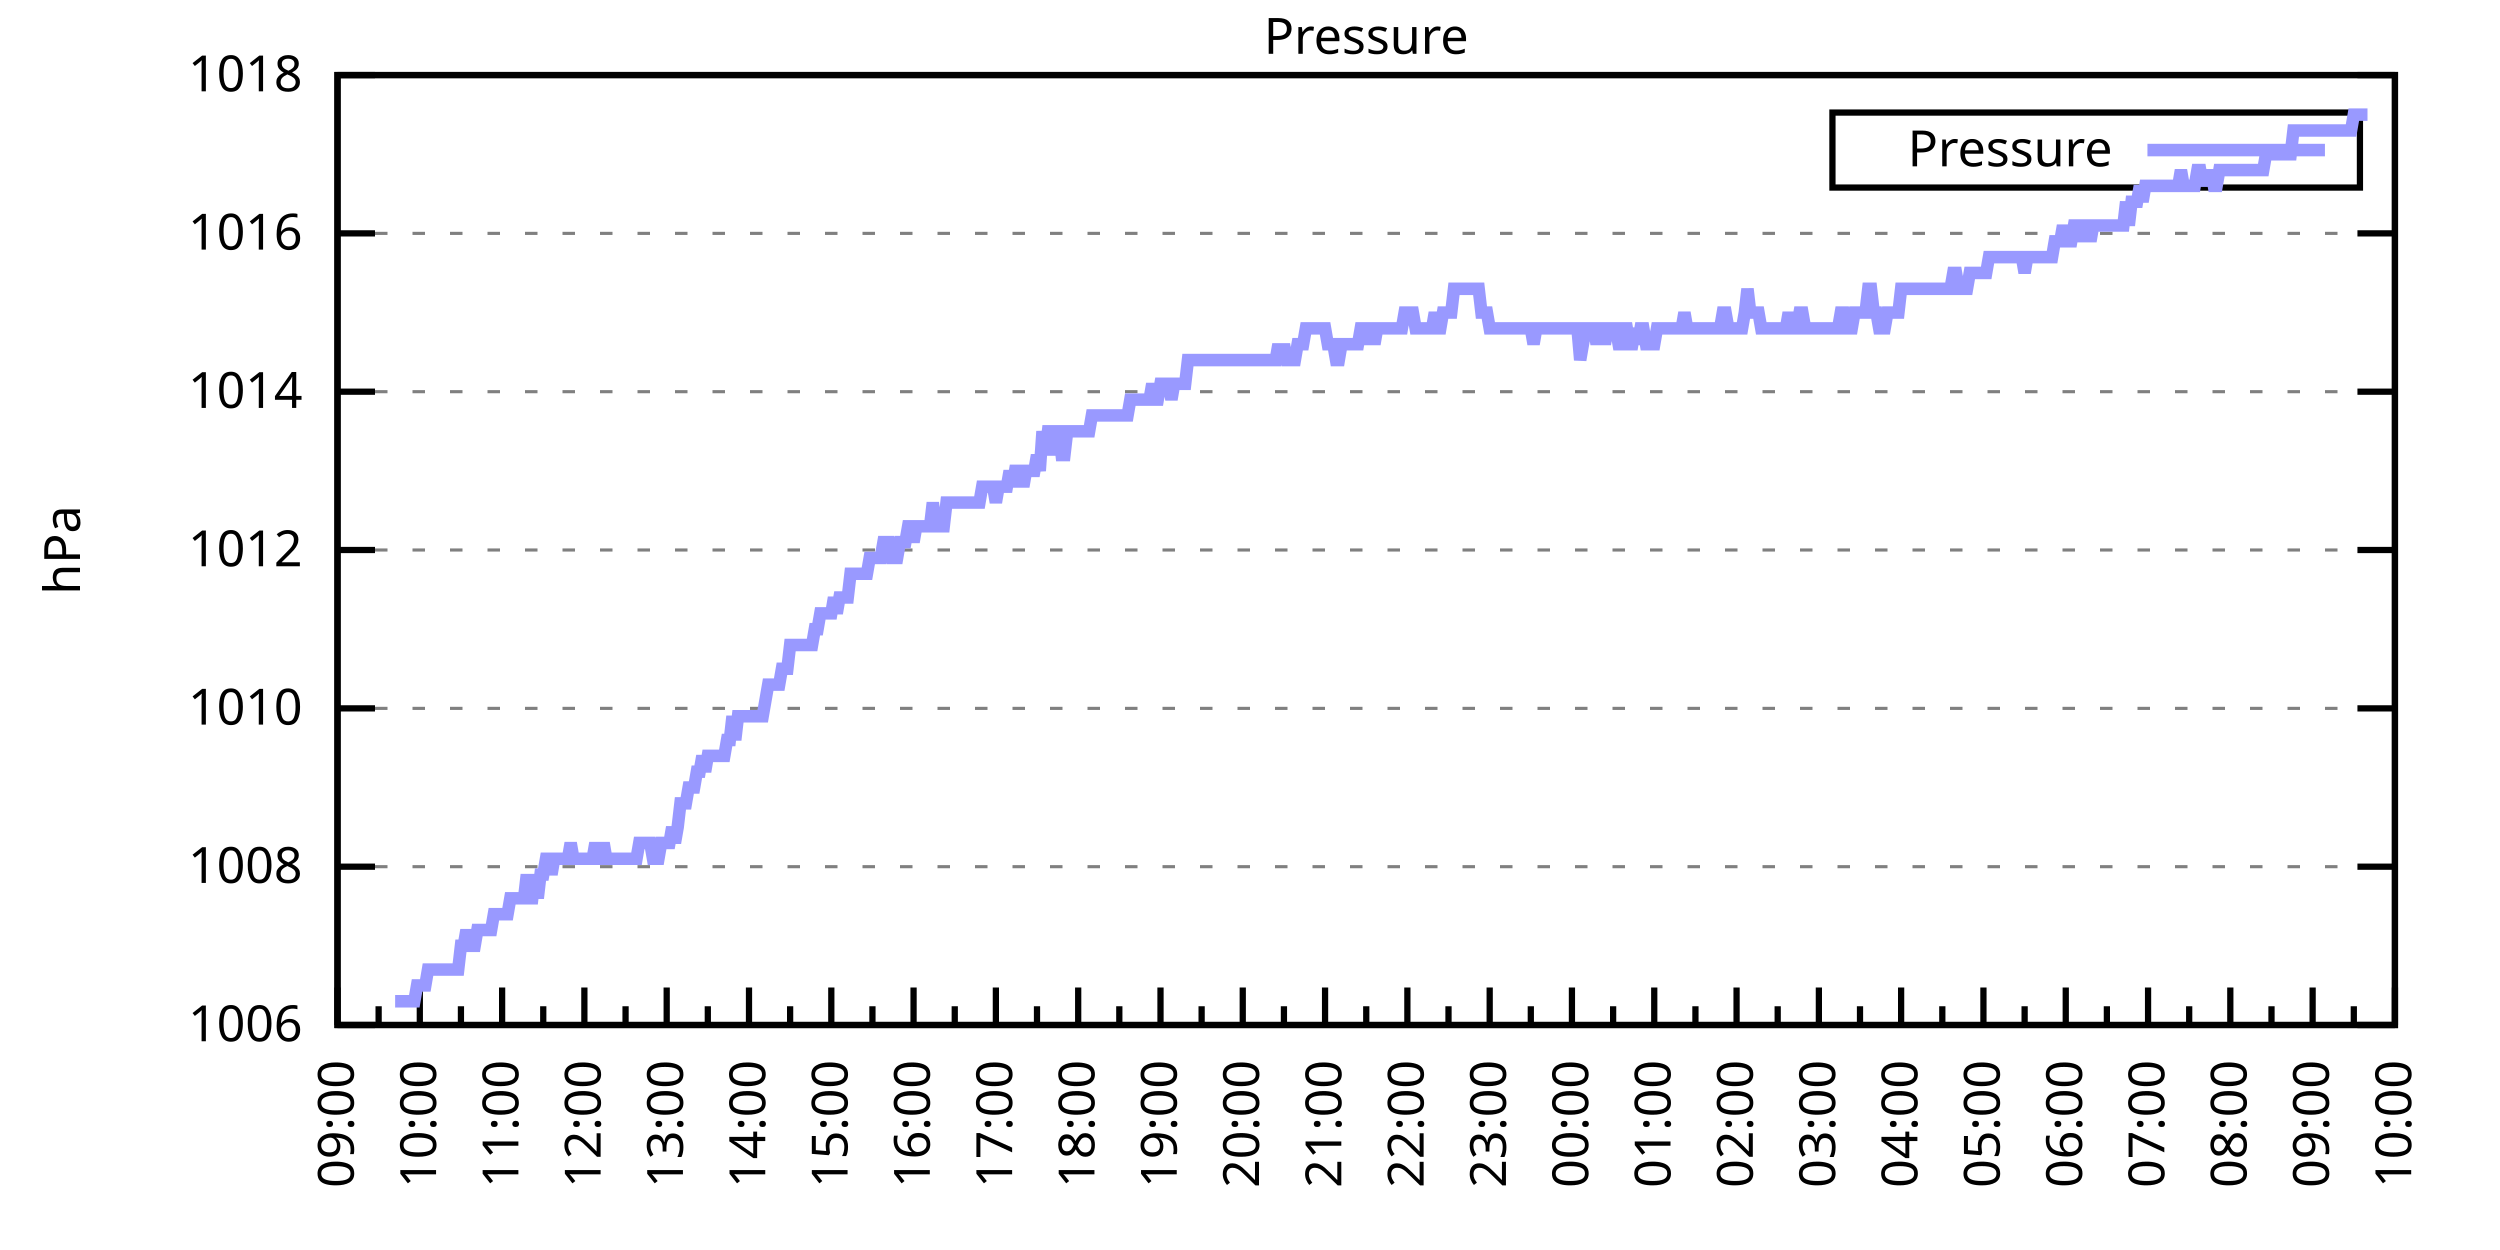
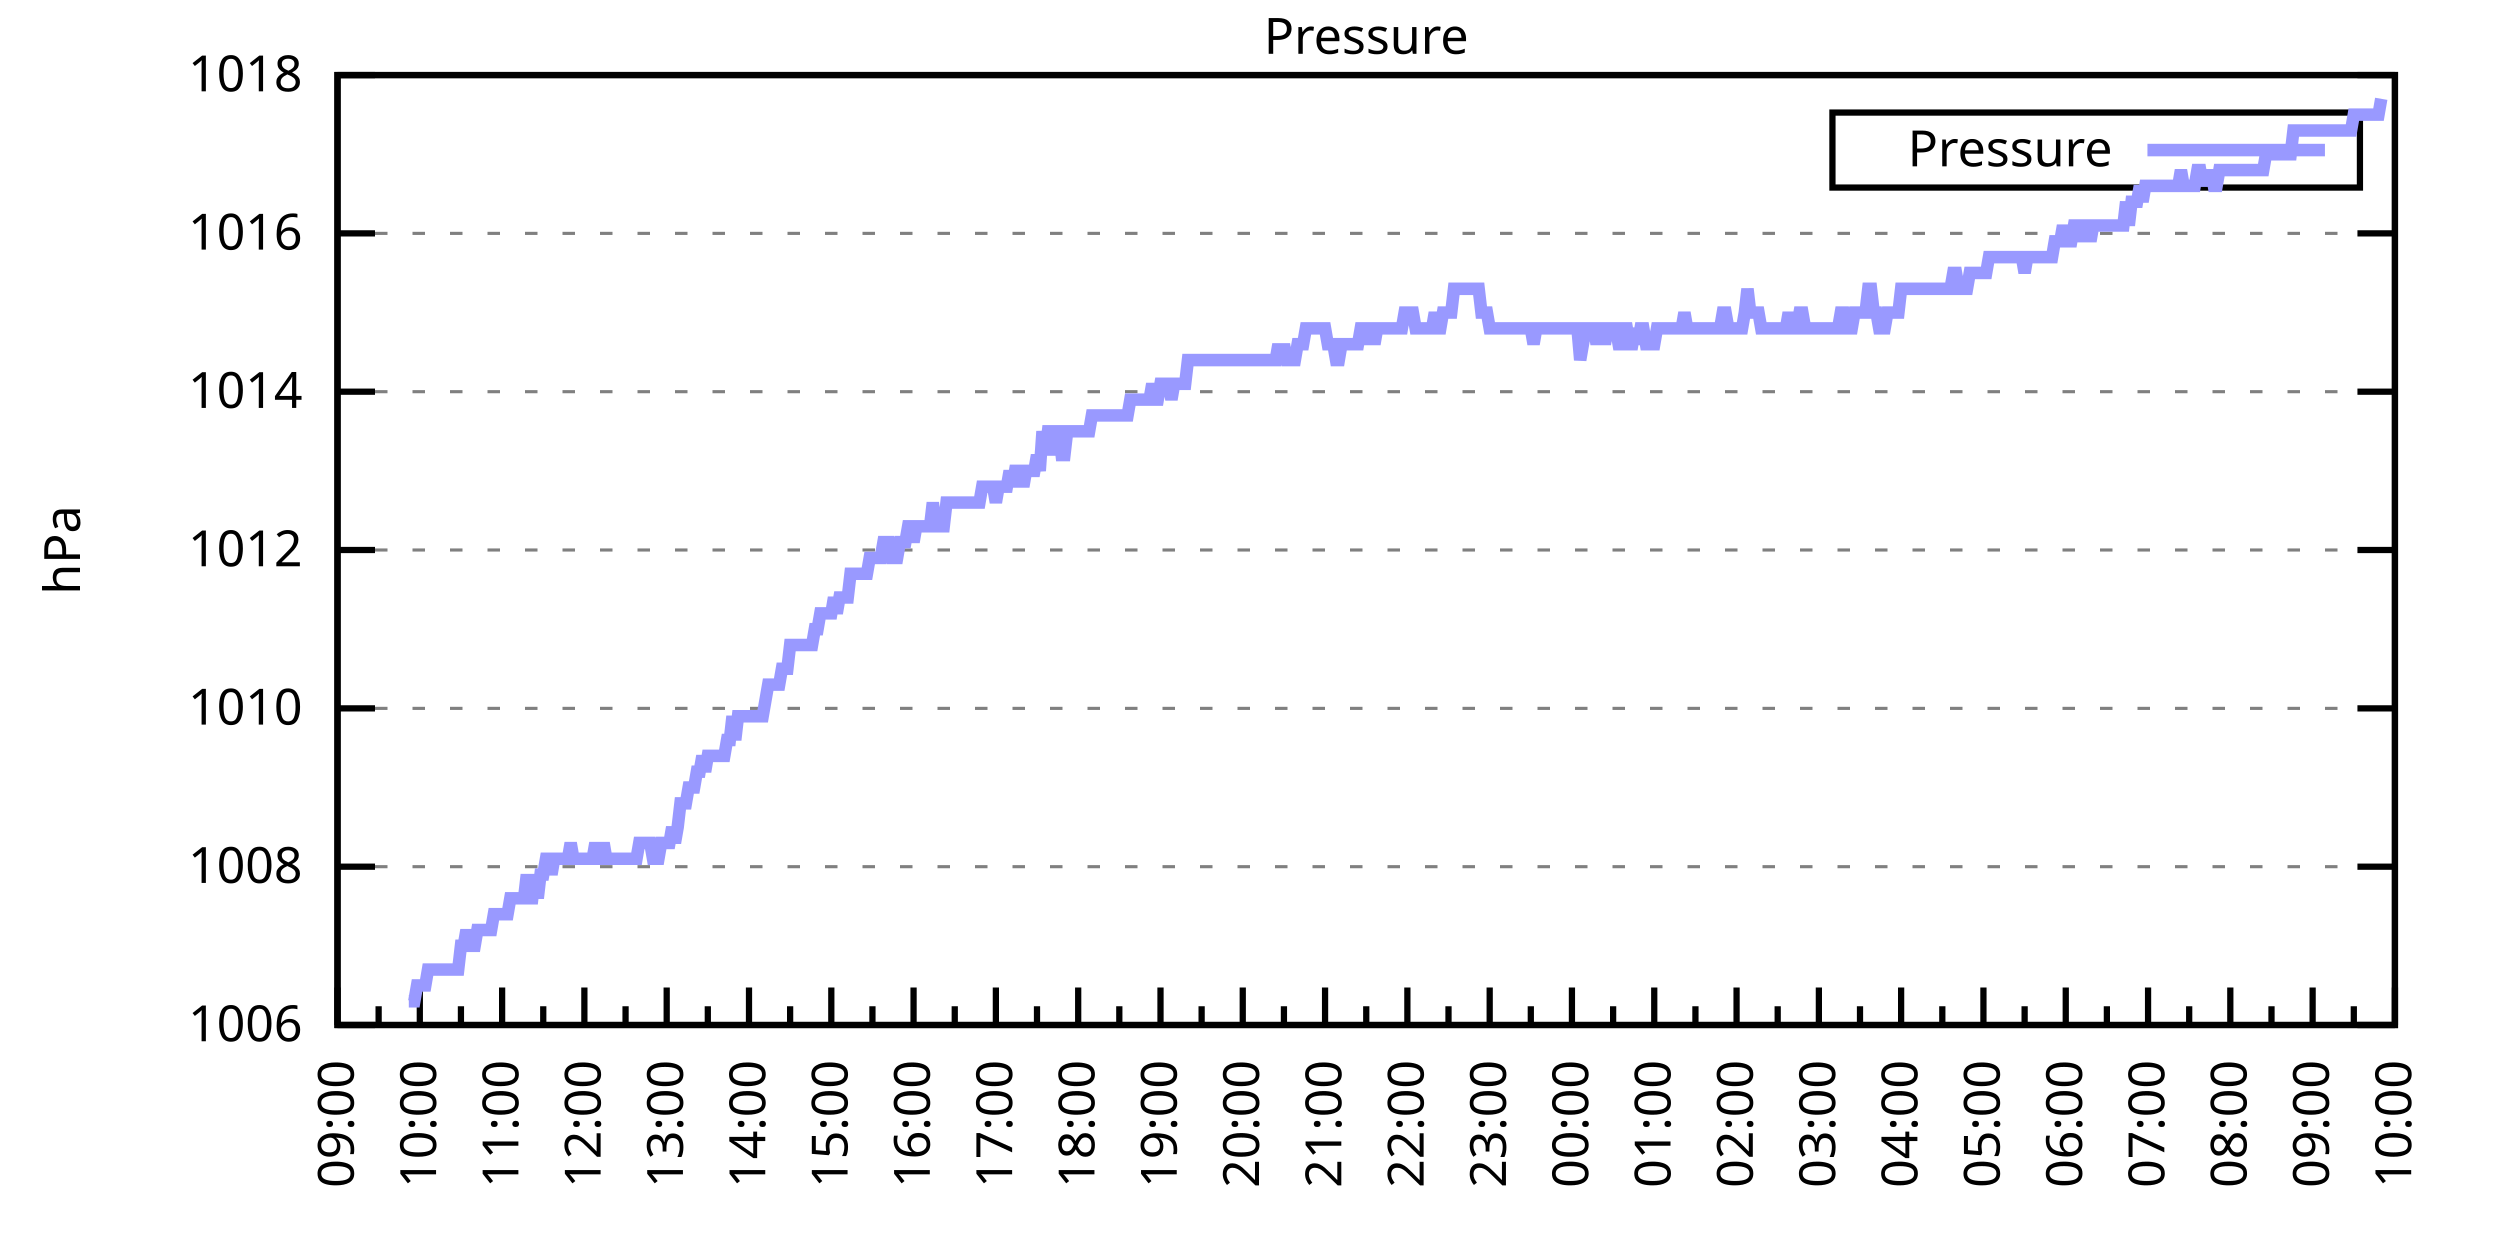
<svg xmlns="http://www.w3.org/2000/svg" xmlns:xlink="http://www.w3.org/1999/xlink" width="400" height="200" viewBox="0 0 400 200">
  <g id="gnuplot_canvas">
    <rect x="0" y="0" width="400" height="200" fill="none" />
    <defs>
      <circle id="gpDot" r="0.5" stroke-width="0.5" stroke="currentColor" />
      <path id="gpPt0" stroke-width="0.333" stroke="currentColor" d="M-1,0 h2 M0,-1 v2" />
      <path id="gpPt1" stroke-width="0.333" stroke="currentColor" d="M-1,-1 L1,1 M1,-1 L-1,1" />
      <path id="gpPt2" stroke-width="0.333" stroke="currentColor" d="M-1,0 L1,0 M0,-1 L0,1 M-1,-1 L1,1 M-1,1 L1,-1" />
      <rect id="gpPt3" stroke-width="0.333" stroke="currentColor" x="-1" y="-1" width="2" height="2" />
      <rect id="gpPt4" stroke-width="0.333" stroke="currentColor" fill="currentColor" x="-1" y="-1" width="2" height="2" />
      <circle id="gpPt5" stroke-width="0.333" stroke="currentColor" cx="0" cy="0" r="1" />
      <use xlink:href="#gpPt5" id="gpPt6" fill="currentColor" stroke="none" />
      <path id="gpPt7" stroke-width="0.333" stroke="currentColor" d="M0,-1.33 L-1.33,0.67 L1.33,0.67 z" />
      <use xlink:href="#gpPt7" id="gpPt8" fill="currentColor" stroke="none" />
      <use xlink:href="#gpPt7" id="gpPt9" stroke="currentColor" transform="rotate(180)" />
      <use xlink:href="#gpPt9" id="gpPt10" fill="currentColor" stroke="none" />
      <use xlink:href="#gpPt3" id="gpPt11" stroke="currentColor" transform="rotate(45)" />
      <use xlink:href="#gpPt11" id="gpPt12" fill="currentColor" stroke="none" />
      <path id="gpPt13" stroke-width="0.333" stroke="currentColor" d="M0,1.330 L1.265,0.411 L0.782,-1.067 L-0.782,-1.076 L-1.265,0.411 z" />
      <use xlink:href="#gpPt13" id="gpPt14" fill="currentColor" stroke="none" />
      <filter id="textbox" filterUnits="objectBoundingBox" x="0" y="0" height="1" width="1">
        <feFlood flood-color="white" flood-opacity="1" result="bgnd" />
        <feComposite in="SourceGraphic" in2="bgnd" operator="atop" />
      </filter>
      <filter id="greybox" filterUnits="objectBoundingBox" x="0" y="0" height="1" width="1">
        <feFlood flood-color="lightgrey" flood-opacity="1" result="grey" />
        <feComposite in="SourceGraphic" in2="grey" operator="atop" />
      </filter>
    </defs>
    <g fill="none" color="white" stroke="currentColor" stroke-width="1.00" stroke-linecap="butt" stroke-linejoin="miter">
</g>
    <g fill="none" color="black" stroke="currentColor" stroke-width="1.00" stroke-linecap="butt" stroke-linejoin="miter">
      <g stroke="none" shape-rendering="crispEdges">
        <polygon fill="rgb(255, 255, 255)" points="54.00,164.00 383.18,164.00 383.18,12.02 54.00,12.02 " />
      </g>
    </g>
    <g fill="none" color="black" stroke="currentColor" stroke-width="1.00" stroke-linecap="butt" stroke-linejoin="miter">
</g>
    <g fill="none" color="black" stroke="black" stroke-width="0.50" stroke-linecap="butt" stroke-linejoin="miter">
</g>
    <g fill="none" color="gray" stroke="currentColor" stroke-width="0.50" stroke-linecap="butt" stroke-linejoin="miter">
      <path stroke="gray" stroke-dasharray="2,4" class="gridline" d="M54.00,164.00 L383.19,164.00  " />
    </g>
    <g fill="none" color="gray" stroke="gray" stroke-width="1.00" stroke-linecap="butt" stroke-linejoin="miter">
</g>
    <g fill="none" color="black" stroke="currentColor" stroke-width="1.00" stroke-linecap="butt" stroke-linejoin="miter">
      <path stroke="black" d="M54.00,164.00 L60.00,164.00 M383.19,164.00 L377.19,164.00  " />
      <g transform="translate(48.40,166.60)" stroke="none" fill="black" font-family="Sans" font-size="8.00" text-anchor="end">
        <text>
          <tspan font-family="Sans"> 1006</tspan>
        </text>
      </g>
    </g>
    <g fill="none" color="black" stroke="currentColor" stroke-width="1.00" stroke-linecap="butt" stroke-linejoin="miter">
</g>
    <g fill="none" color="black" stroke="black" stroke-width="0.50" stroke-linecap="butt" stroke-linejoin="miter">
</g>
    <g fill="none" color="gray" stroke="currentColor" stroke-width="0.50" stroke-linecap="butt" stroke-linejoin="miter">
      <path stroke="gray" stroke-dasharray="2,4" class="gridline" d="M54.00,138.67 L383.19,138.67  " />
    </g>
    <g fill="none" color="gray" stroke="gray" stroke-width="1.00" stroke-linecap="butt" stroke-linejoin="miter">
</g>
    <g fill="none" color="black" stroke="currentColor" stroke-width="1.00" stroke-linecap="butt" stroke-linejoin="miter">
      <path stroke="black" d="M54.00,138.67 L60.00,138.67 M383.19,138.67 L377.19,138.67  " />
      <g transform="translate(48.40,141.27)" stroke="none" fill="black" font-family="Sans" font-size="8.00" text-anchor="end">
        <text>
          <tspan font-family="Sans"> 1008</tspan>
        </text>
      </g>
    </g>
    <g fill="none" color="black" stroke="currentColor" stroke-width="1.00" stroke-linecap="butt" stroke-linejoin="miter">
</g>
    <g fill="none" color="black" stroke="black" stroke-width="0.50" stroke-linecap="butt" stroke-linejoin="miter">
</g>
    <g fill="none" color="gray" stroke="currentColor" stroke-width="0.50" stroke-linecap="butt" stroke-linejoin="miter">
      <path stroke="gray" stroke-dasharray="2,4" class="gridline" d="M54.00,113.34 L383.19,113.34  " />
    </g>
    <g fill="none" color="gray" stroke="gray" stroke-width="1.00" stroke-linecap="butt" stroke-linejoin="miter">
</g>
    <g fill="none" color="black" stroke="currentColor" stroke-width="1.00" stroke-linecap="butt" stroke-linejoin="miter">
      <path stroke="black" d="M54.00,113.34 L60.00,113.34 M383.19,113.34 L377.19,113.34  " />
      <g transform="translate(48.40,115.94)" stroke="none" fill="black" font-family="Sans" font-size="8.00" text-anchor="end">
        <text>
          <tspan font-family="Sans"> 1010</tspan>
        </text>
      </g>
    </g>
    <g fill="none" color="black" stroke="currentColor" stroke-width="1.00" stroke-linecap="butt" stroke-linejoin="miter">
</g>
    <g fill="none" color="black" stroke="black" stroke-width="0.50" stroke-linecap="butt" stroke-linejoin="miter">
</g>
    <g fill="none" color="gray" stroke="currentColor" stroke-width="0.50" stroke-linecap="butt" stroke-linejoin="miter">
      <path stroke="gray" stroke-dasharray="2,4" class="gridline" d="M54.00,88.00 L383.19,88.00  " />
    </g>
    <g fill="none" color="gray" stroke="gray" stroke-width="1.00" stroke-linecap="butt" stroke-linejoin="miter">
</g>
    <g fill="none" color="black" stroke="currentColor" stroke-width="1.00" stroke-linecap="butt" stroke-linejoin="miter">
      <path stroke="black" d="M54.00,88.00 L60.00,88.00 M383.19,88.00 L377.19,88.00  " />
      <g transform="translate(48.40,90.60)" stroke="none" fill="black" font-family="Sans" font-size="8.00" text-anchor="end">
        <text>
          <tspan font-family="Sans"> 1012</tspan>
        </text>
      </g>
    </g>
    <g fill="none" color="black" stroke="currentColor" stroke-width="1.00" stroke-linecap="butt" stroke-linejoin="miter">
</g>
    <g fill="none" color="black" stroke="black" stroke-width="0.50" stroke-linecap="butt" stroke-linejoin="miter">
</g>
    <g fill="none" color="gray" stroke="currentColor" stroke-width="0.50" stroke-linecap="butt" stroke-linejoin="miter">
      <path stroke="gray" stroke-dasharray="2,4" class="gridline" d="M54.00,62.67 L383.19,62.67  " />
    </g>
    <g fill="none" color="gray" stroke="gray" stroke-width="1.00" stroke-linecap="butt" stroke-linejoin="miter">
</g>
    <g fill="none" color="black" stroke="currentColor" stroke-width="1.00" stroke-linecap="butt" stroke-linejoin="miter">
      <path stroke="black" d="M54.00,62.67 L60.00,62.67 M383.19,62.67 L377.19,62.67  " />
      <g transform="translate(48.40,65.27)" stroke="none" fill="black" font-family="Sans" font-size="8.00" text-anchor="end">
        <text>
          <tspan font-family="Sans"> 1014</tspan>
        </text>
      </g>
    </g>
    <g fill="none" color="black" stroke="currentColor" stroke-width="1.00" stroke-linecap="butt" stroke-linejoin="miter">
</g>
    <g fill="none" color="black" stroke="black" stroke-width="0.50" stroke-linecap="butt" stroke-linejoin="miter">
</g>
    <g fill="none" color="gray" stroke="currentColor" stroke-width="0.50" stroke-linecap="butt" stroke-linejoin="miter">
      <path stroke="gray" stroke-dasharray="2,4" class="gridline" d="M54.00,37.34 L383.19,37.34  " />
    </g>
    <g fill="none" color="gray" stroke="gray" stroke-width="1.00" stroke-linecap="butt" stroke-linejoin="miter">
</g>
    <g fill="none" color="black" stroke="currentColor" stroke-width="1.00" stroke-linecap="butt" stroke-linejoin="miter">
      <path stroke="black" d="M54.00,37.34 L60.00,37.34 M383.19,37.34 L377.19,37.34  " />
      <g transform="translate(48.40,39.94)" stroke="none" fill="black" font-family="Sans" font-size="8.00" text-anchor="end">
        <text>
          <tspan font-family="Sans"> 1016</tspan>
        </text>
      </g>
    </g>
    <g fill="none" color="black" stroke="currentColor" stroke-width="1.00" stroke-linecap="butt" stroke-linejoin="miter">
</g>
    <g fill="none" color="black" stroke="black" stroke-width="0.50" stroke-linecap="butt" stroke-linejoin="miter">
</g>
    <g fill="none" color="gray" stroke="currentColor" stroke-width="0.50" stroke-linecap="butt" stroke-linejoin="miter">
      <path stroke="gray" stroke-dasharray="2,4" class="gridline" d="M54.00,12.01 L383.19,12.01  " />
    </g>
    <g fill="none" color="gray" stroke="gray" stroke-width="1.00" stroke-linecap="butt" stroke-linejoin="miter">
</g>
    <g fill="none" color="black" stroke="currentColor" stroke-width="1.00" stroke-linecap="butt" stroke-linejoin="miter">
      <path stroke="black" d="M54.00,12.01 L60.00,12.01 M383.19,12.01 L377.19,12.01  " />
      <g transform="translate(48.40,14.61)" stroke="none" fill="black" font-family="Sans" font-size="8.00" text-anchor="end">
        <text>
          <tspan font-family="Sans"> 1018</tspan>
        </text>
      </g>
    </g>
    <g fill="none" color="black" stroke="currentColor" stroke-width="1.00" stroke-linecap="butt" stroke-linejoin="miter">
      <path stroke="black" d="M54.00,164.00 L54.00,158.00  " />
      <g transform="translate(56.60,169.60) rotate(270)" stroke="none" fill="black" font-family="Sans" font-size="8.00" text-anchor="end">
        <text>
          <tspan font-family="Sans">09:00</tspan>
        </text>
      </g>
    </g>
    <g fill="none" color="black" stroke="currentColor" stroke-width="1.00" stroke-linecap="butt" stroke-linejoin="miter">
      <path stroke="black" d="M60.58,164.00 L60.58,161.00 M67.17,164.00 L67.17,158.00  " />
      <g transform="translate(69.77,169.60) rotate(270)" stroke="none" fill="black" font-family="Sans" font-size="8.00" text-anchor="end">
        <text>
          <tspan font-family="Sans">10:00</tspan>
        </text>
      </g>
    </g>
    <g fill="none" color="black" stroke="currentColor" stroke-width="1.00" stroke-linecap="butt" stroke-linejoin="miter">
      <path stroke="black" d="M73.75,164.00 L73.75,161.00 M80.34,164.00 L80.34,158.00  " />
      <g transform="translate(82.94,169.60) rotate(270)" stroke="none" fill="black" font-family="Sans" font-size="8.00" text-anchor="end">
        <text>
          <tspan font-family="Sans">11:00</tspan>
        </text>
      </g>
    </g>
    <g fill="none" color="black" stroke="currentColor" stroke-width="1.00" stroke-linecap="butt" stroke-linejoin="miter">
      <path stroke="black" d="M86.92,164.00 L86.92,161.00 M93.50,164.00 L93.50,158.00  " />
      <g transform="translate(96.10,169.60) rotate(270)" stroke="none" fill="black" font-family="Sans" font-size="8.00" text-anchor="end">
        <text>
          <tspan font-family="Sans">12:00</tspan>
        </text>
      </g>
    </g>
    <g fill="none" color="black" stroke="currentColor" stroke-width="1.00" stroke-linecap="butt" stroke-linejoin="miter">
      <path stroke="black" d="M100.09,164.00 L100.09,161.00 M106.67,164.00 L106.67,158.00  " />
      <g transform="translate(109.27,169.60) rotate(270)" stroke="none" fill="black" font-family="Sans" font-size="8.00" text-anchor="end">
        <text>
          <tspan font-family="Sans">13:00</tspan>
        </text>
      </g>
    </g>
    <g fill="none" color="black" stroke="currentColor" stroke-width="1.00" stroke-linecap="butt" stroke-linejoin="miter">
      <path stroke="black" d="M113.25,164.00 L113.25,161.00 M119.84,164.00 L119.84,158.00  " />
      <g transform="translate(122.44,169.60) rotate(270)" stroke="none" fill="black" font-family="Sans" font-size="8.00" text-anchor="end">
        <text>
          <tspan font-family="Sans">14:00</tspan>
        </text>
      </g>
    </g>
    <g fill="none" color="black" stroke="currentColor" stroke-width="1.00" stroke-linecap="butt" stroke-linejoin="miter">
      <path stroke="black" d="M126.42,164.00 L126.42,161.00 M133.01,164.00 L133.01,158.00  " />
      <g transform="translate(135.61,169.60) rotate(270)" stroke="none" fill="black" font-family="Sans" font-size="8.00" text-anchor="end">
        <text>
          <tspan font-family="Sans">15:00</tspan>
        </text>
      </g>
    </g>
    <g fill="none" color="black" stroke="currentColor" stroke-width="1.00" stroke-linecap="butt" stroke-linejoin="miter">
      <path stroke="black" d="M139.59,164.00 L139.59,161.00 M146.17,164.00 L146.17,158.00  " />
      <g transform="translate(148.77,169.60) rotate(270)" stroke="none" fill="black" font-family="Sans" font-size="8.00" text-anchor="end">
        <text>
          <tspan font-family="Sans">16:00</tspan>
        </text>
      </g>
    </g>
    <g fill="none" color="black" stroke="currentColor" stroke-width="1.00" stroke-linecap="butt" stroke-linejoin="miter">
      <path stroke="black" d="M152.76,164.00 L152.76,161.00 M159.34,164.00 L159.34,158.00  " />
      <g transform="translate(161.94,169.60) rotate(270)" stroke="none" fill="black" font-family="Sans" font-size="8.00" text-anchor="end">
        <text>
          <tspan font-family="Sans">17:00</tspan>
        </text>
      </g>
    </g>
    <g fill="none" color="black" stroke="currentColor" stroke-width="1.00" stroke-linecap="butt" stroke-linejoin="miter">
      <path stroke="black" d="M165.92,164.00 L165.92,161.00 M172.51,164.00 L172.51,158.00  " />
      <g transform="translate(175.11,169.60) rotate(270)" stroke="none" fill="black" font-family="Sans" font-size="8.00" text-anchor="end">
        <text>
          <tspan font-family="Sans">18:00</tspan>
        </text>
      </g>
    </g>
    <g fill="none" color="black" stroke="currentColor" stroke-width="1.00" stroke-linecap="butt" stroke-linejoin="miter">
      <path stroke="black" d="M179.09,164.00 L179.09,161.00 M185.68,164.00 L185.68,158.00  " />
      <g transform="translate(188.28,169.60) rotate(270)" stroke="none" fill="black" font-family="Sans" font-size="8.00" text-anchor="end">
        <text>
          <tspan font-family="Sans">19:00</tspan>
        </text>
      </g>
    </g>
    <g fill="none" color="black" stroke="currentColor" stroke-width="1.00" stroke-linecap="butt" stroke-linejoin="miter">
      <path stroke="black" d="M192.26,164.00 L192.26,161.00 M198.84,164.00 L198.84,158.00  " />
      <g transform="translate(201.44,169.60) rotate(270)" stroke="none" fill="black" font-family="Sans" font-size="8.00" text-anchor="end">
        <text>
          <tspan font-family="Sans">20:00</tspan>
        </text>
      </g>
    </g>
    <g fill="none" color="black" stroke="currentColor" stroke-width="1.00" stroke-linecap="butt" stroke-linejoin="miter">
      <path stroke="black" d="M205.43,164.00 L205.43,161.00 M212.01,164.00 L212.01,158.00  " />
      <g transform="translate(214.61,169.60) rotate(270)" stroke="none" fill="black" font-family="Sans" font-size="8.00" text-anchor="end">
        <text>
          <tspan font-family="Sans">21:00</tspan>
        </text>
      </g>
    </g>
    <g fill="none" color="black" stroke="currentColor" stroke-width="1.00" stroke-linecap="butt" stroke-linejoin="miter">
      <path stroke="black" d="M218.60,164.00 L218.60,161.00 M225.18,164.00 L225.18,158.00  " />
      <g transform="translate(227.78,169.60) rotate(270)" stroke="none" fill="black" font-family="Sans" font-size="8.00" text-anchor="end">
        <text>
          <tspan font-family="Sans">22:00</tspan>
        </text>
      </g>
    </g>
    <g fill="none" color="black" stroke="currentColor" stroke-width="1.00" stroke-linecap="butt" stroke-linejoin="miter">
      <path stroke="black" d="M231.76,164.00 L231.76,161.00 M238.35,164.00 L238.35,158.00  " />
      <g transform="translate(240.95,169.60) rotate(270)" stroke="none" fill="black" font-family="Sans" font-size="8.00" text-anchor="end">
        <text>
          <tspan font-family="Sans">23:00</tspan>
        </text>
      </g>
    </g>
    <g fill="none" color="black" stroke="currentColor" stroke-width="1.00" stroke-linecap="butt" stroke-linejoin="miter">
      <path stroke="black" d="M244.93,164.00 L244.93,161.00 M251.51,164.00 L251.51,158.00  " />
      <g transform="translate(254.11,169.60) rotate(270)" stroke="none" fill="black" font-family="Sans" font-size="8.00" text-anchor="end">
        <text>
          <tspan font-family="Sans">00:00</tspan>
        </text>
      </g>
    </g>
    <g fill="none" color="black" stroke="currentColor" stroke-width="1.00" stroke-linecap="butt" stroke-linejoin="miter">
      <path stroke="black" d="M258.10,164.00 L258.10,161.00 M264.68,164.00 L264.68,158.00  " />
      <g transform="translate(267.28,169.60) rotate(270)" stroke="none" fill="black" font-family="Sans" font-size="8.00" text-anchor="end">
        <text>
          <tspan font-family="Sans">01:00</tspan>
        </text>
      </g>
    </g>
    <g fill="none" color="black" stroke="currentColor" stroke-width="1.00" stroke-linecap="butt" stroke-linejoin="miter">
      <path stroke="black" d="M271.27,164.00 L271.27,161.00 M277.85,164.00 L277.85,158.00  " />
      <g transform="translate(280.45,169.60) rotate(270)" stroke="none" fill="black" font-family="Sans" font-size="8.00" text-anchor="end">
        <text>
          <tspan font-family="Sans">02:00</tspan>
        </text>
      </g>
    </g>
    <g fill="none" color="black" stroke="currentColor" stroke-width="1.00" stroke-linecap="butt" stroke-linejoin="miter">
      <path stroke="black" d="M284.43,164.00 L284.43,161.00 M291.02,164.00 L291.02,158.00  " />
      <g transform="translate(293.62,169.60) rotate(270)" stroke="none" fill="black" font-family="Sans" font-size="8.00" text-anchor="end">
        <text>
          <tspan font-family="Sans">03:00</tspan>
        </text>
      </g>
    </g>
    <g fill="none" color="black" stroke="currentColor" stroke-width="1.00" stroke-linecap="butt" stroke-linejoin="miter">
      <path stroke="black" d="M297.60,164.00 L297.60,161.00 M304.18,164.00 L304.18,158.00  " />
      <g transform="translate(306.78,169.60) rotate(270)" stroke="none" fill="black" font-family="Sans" font-size="8.00" text-anchor="end">
        <text>
          <tspan font-family="Sans">04:00</tspan>
        </text>
      </g>
    </g>
    <g fill="none" color="black" stroke="currentColor" stroke-width="1.00" stroke-linecap="butt" stroke-linejoin="miter">
      <path stroke="black" d="M310.77,164.00 L310.77,161.00 M317.35,164.00 L317.35,158.00  " />
      <g transform="translate(319.95,169.60) rotate(270)" stroke="none" fill="black" font-family="Sans" font-size="8.00" text-anchor="end">
        <text>
          <tspan font-family="Sans">05:00</tspan>
        </text>
      </g>
    </g>
    <g fill="none" color="black" stroke="currentColor" stroke-width="1.00" stroke-linecap="butt" stroke-linejoin="miter">
      <path stroke="black" d="M323.94,164.00 L323.94,161.00 M330.52,164.00 L330.52,158.00  " />
      <g transform="translate(333.12,169.60) rotate(270)" stroke="none" fill="black" font-family="Sans" font-size="8.00" text-anchor="end">
        <text>
          <tspan font-family="Sans">06:00</tspan>
        </text>
      </g>
    </g>
    <g fill="none" color="black" stroke="currentColor" stroke-width="1.00" stroke-linecap="butt" stroke-linejoin="miter">
      <path stroke="black" d="M337.10,164.00 L337.10,161.00 M343.69,164.00 L343.69,158.00  " />
      <g transform="translate(346.29,169.60) rotate(270)" stroke="none" fill="black" font-family="Sans" font-size="8.00" text-anchor="end">
        <text>
          <tspan font-family="Sans">07:00</tspan>
        </text>
      </g>
    </g>
    <g fill="none" color="black" stroke="currentColor" stroke-width="1.00" stroke-linecap="butt" stroke-linejoin="miter">
      <path stroke="black" d="M350.27,164.00 L350.27,161.00 M356.85,164.00 L356.85,158.00  " />
      <g transform="translate(359.45,169.60) rotate(270)" stroke="none" fill="black" font-family="Sans" font-size="8.00" text-anchor="end">
        <text>
          <tspan font-family="Sans">08:00</tspan>
        </text>
      </g>
    </g>
    <g fill="none" color="black" stroke="currentColor" stroke-width="1.00" stroke-linecap="butt" stroke-linejoin="miter">
      <path stroke="black" d="M363.44,164.00 L363.44,161.00 M370.02,164.00 L370.02,158.00  " />
      <g transform="translate(372.62,169.60) rotate(270)" stroke="none" fill="black" font-family="Sans" font-size="8.00" text-anchor="end">
        <text>
          <tspan font-family="Sans">09:00</tspan>
        </text>
      </g>
    </g>
    <g fill="none" color="black" stroke="currentColor" stroke-width="1.00" stroke-linecap="butt" stroke-linejoin="miter">
      <path stroke="black" d="M376.61,164.00 L376.61,161.00 M383.19,164.00 L383.19,158.00  " />
      <g transform="translate(385.79,169.60) rotate(270)" stroke="none" fill="black" font-family="Sans" font-size="8.00" text-anchor="end">
        <text>
          <tspan font-family="Sans">10:00</tspan>
        </text>
      </g>
    </g>
    <g fill="none" color="black" stroke="currentColor" stroke-width="1.00" stroke-linecap="butt" stroke-linejoin="miter">
</g>
    <g fill="none" color="black" stroke="currentColor" stroke-width="1.00" stroke-linecap="butt" stroke-linejoin="miter">
      <path stroke="black" d="M54.00,12.01 L54.00,164.00 L383.19,164.00 L383.19,12.01 L54.00,12.01 Z  " />
    </g>
    <g fill="none" color="black" stroke="currentColor" stroke-width="1.00" stroke-linecap="butt" stroke-linejoin="miter">
      <g transform="translate(12.80,88.01) rotate(270)" stroke="none" fill="black" font-family="Sans" font-size="8.00" text-anchor="middle">
        <text>
          <tspan font-family="Sans">hPa</tspan>
        </text>
      </g>
    </g>
    <g fill="none" color="black" stroke="currentColor" stroke-width="1.00" stroke-linecap="butt" stroke-linejoin="miter">
</g>
    <g fill="none" color="black" stroke="currentColor" stroke-width="1.00" stroke-linecap="butt" stroke-linejoin="miter">
      <path stroke="black" d="M293.19,30.01 L293.19,18.01 L377.59,18.01 L377.59,30.01 L293.19,30.01 Z  " />
    </g>
    <g id="Pressure_plot_1">
      <g fill="none" color="white" stroke="black" stroke-width="2.00" stroke-linecap="butt" stroke-linejoin="miter">
</g>
      <g fill="none" color="black" stroke="currentColor" stroke-width="2.00" stroke-linecap="butt" stroke-linejoin="miter">
        <g transform="translate(337.99,26.61)" stroke="none" fill="black" font-family="Sans" font-size="8.00" text-anchor="end">
          <text>
            <tspan font-family="Sans">Pressure</tspan>
          </text>
        </g>
      </g>
      <g fill="none" color="black" stroke="currentColor" stroke-width="2.00" stroke-linecap="butt" stroke-linejoin="miter">
-         <path stroke="rgb(153, 153, 255)" d="M343.59,24.01 L371.99,24.01 M63.22,160.20 L63.66,160.20 L64.10,160.20 L64.53,160.20 L64.97,160.20 L65.41,160.20   L65.85,160.20 L66.29,160.20 L66.73,157.67 L67.17,157.67 L67.61,157.67 L68.05,157.67 L68.48,155.13 L68.92,155.13   L69.36,155.13 L69.80,155.13 L70.24,155.13 L70.68,155.13 L71.12,155.13 L71.56,155.13 L72.00,155.13 L72.43,155.13   L72.87,155.13 L73.31,155.13 L73.75,151.33 L74.19,151.33 L74.63,148.80 L75.07,151.33 L75.51,151.33 L75.95,151.33   L76.38,148.80 L76.82,148.80 L77.26,148.80 L77.70,148.80 L78.14,148.80 L78.58,148.80 L79.02,146.27 L79.46,146.27   L79.90,146.27 L80.34,146.27 L80.77,146.27 L81.21,146.27 L81.65,143.73 L82.09,143.73 L82.53,143.73 L82.97,143.73   L83.41,143.73 L83.85,143.73 L84.29,139.93 L84.72,143.73 L85.16,143.73 L85.60,139.93 L86.04,143.73 L86.48,139.93   L86.92,139.93 L87.36,137.40 L87.80,137.40 L88.24,139.93 L88.67,137.40 L89.11,137.40 L89.55,137.40 L89.99,137.40   L90.43,137.40 L90.87,137.40 L91.31,134.87 L91.75,137.40 L92.19,137.40 L92.62,137.40 L93.06,137.40 L93.50,137.40   L93.94,137.40 L94.38,137.40 L94.82,137.40 L95.26,134.87 L95.70,137.40 L96.14,137.40 L96.58,134.87 L97.01,137.40   L97.45,137.40 L97.89,137.40 L98.33,137.40 L98.77,137.40 L99.21,137.40 L99.65,137.40 L100.09,137.40 L100.53,137.40   L100.96,137.40 L101.40,137.40 L101.84,137.40 L102.28,134.87 L102.72,134.87 L103.16,134.87 L103.60,134.87 L104.04,134.87   L104.48,137.40 L104.91,137.40 L105.35,137.40 L105.79,134.87 L106.23,134.87 L106.67,134.87 L107.11,134.87 L107.55,132.34   L107.99,134.87 L108.43,132.34 L108.87,128.54 L109.30,128.54 L109.74,128.54 L110.18,126.00 L110.62,126.00 L111.06,126.00   L111.50,123.47 L111.94,123.47 L112.38,120.94 L112.82,123.47 L113.25,120.94 L113.69,120.94 L114.13,120.94 L114.57,120.94   L115.01,120.94 L115.45,120.94 L115.89,120.94 L116.33,118.40 L116.77,118.40 L117.20,114.60 L117.64,118.40 L118.08,114.60   L118.52,114.60 L118.96,114.60 L119.40,114.60 L119.84,114.60 L120.28,114.60 L120.72,114.60 L121.15,114.60 L121.59,114.60   L122.03,114.60 L122.47,112.07 L122.91,109.54 L123.35,109.54 L123.79,109.54 L124.23,109.54 L124.67,109.54 L125.11,107.00   L125.54,107.00 L125.98,107.00 L126.42,103.20 L126.86,103.20 L127.30,103.20 L127.74,103.20 L128.18,103.20 L128.62,103.20   L129.06,103.20 L129.49,103.20 L129.93,103.20 L130.37,100.67 L130.81,100.67 L131.25,98.14 L131.69,98.14 L132.13,98.14   L132.57,98.14 L133.01,98.14 L133.44,95.60 L133.88,98.14 L134.32,95.60 L134.76,95.60 L135.20,95.60 L135.64,95.60   L136.08,91.80 L136.52,91.80 L136.96,91.80 L137.39,91.80 L137.83,91.80 L138.27,91.80 L138.71,91.80 L139.15,89.27   L139.59,89.27 L140.03,89.27 L140.47,89.27 L140.91,89.27 L141.35,86.74 L141.78,86.74 L142.22,86.74 L142.66,89.27   L143.10,89.27 L143.54,89.27 L143.98,86.74 L144.42,86.74 L144.86,86.74 L145.30,84.21 L145.73,84.21 L146.17,86.74   L146.61,84.21 L147.05,84.21 L147.49,84.21 L147.93,84.21 L148.37,84.21 L148.81,84.21 L149.25,80.41 L149.68,84.21   L150.12,84.21 L150.56,84.21 L151.00,84.21 L151.44,80.41 L151.88,80.41 L152.32,80.41 L152.76,80.41 L153.20,80.41   L153.63,80.41 L154.07,80.41 L154.51,80.41 L154.95,80.41 L155.39,80.41 L155.83,80.41 L156.27,80.41 L156.71,80.41   L157.15,77.87 L157.59,77.87 L158.02,77.87 L158.46,77.87 L158.90,77.87 L159.34,80.41 L159.78,77.87 L160.22,77.87   L160.66,77.87 L161.10,77.87 L161.54,75.34 L161.97,77.87 L162.41,75.34 L162.85,75.34 L163.29,75.34 L163.73,77.87   L164.17,75.34 L164.61,75.34 L165.05,75.34 L165.49,75.34 L165.92,72.81 L166.36,75.34 L166.80,69.01 L167.24,72.81   L167.68,69.01 L168.12,69.01 L168.56,72.81 L169.00,69.01 L169.44,69.01 L169.87,72.81 L170.31,72.81 L170.75,69.01   L171.19,69.01 L171.63,69.01 L172.07,69.01 L172.51,69.01 L172.95,69.01 L173.39,69.01 L173.83,69.01 L174.26,69.01   L174.70,66.47 L175.14,66.47 L175.58,66.47 L176.02,66.47 L176.46,66.47 L176.90,66.47 L177.34,66.47 L177.78,66.47   L178.21,66.47 L178.65,66.47 L179.09,66.47 L179.53,66.47 L179.97,66.47 L180.41,66.47 L180.85,63.94 L181.29,63.94   L181.73,63.94 L182.16,63.94 L182.60,63.94 L183.04,63.94 L183.48,63.94 L183.92,63.94 L184.36,61.41 L184.80,63.94   L185.24,63.94 L185.68,61.41 L186.11,61.41 L186.55,61.41 L186.99,61.41 L187.43,63.94 L187.87,61.41 L188.31,61.41   L188.75,61.41 L189.19,61.41 L189.63,61.41 L190.07,57.61 L190.50,57.61 L190.94,57.61 L191.38,57.61 L191.82,57.61   L192.26,57.61 L192.70,57.61 L193.14,57.61 L193.58,57.61 L194.02,57.61 L194.45,57.61 L194.89,57.61 L195.33,57.61   L195.77,57.61 L196.21,57.61 L196.65,57.61 L197.09,57.61 L197.53,57.61 L197.97,57.61 L198.40,57.61 L198.84,57.61   L199.28,57.61 L199.72,57.61 L200.16,57.61 L200.60,57.61 L201.04,57.61 L201.48,57.61 L201.92,57.61 L202.35,57.61   L202.79,57.61 L203.23,57.61 L203.67,57.61 L204.11,57.61 L204.55,55.07 L204.99,57.61 L205.43,55.07 L205.87,57.61   L206.31,57.61 L206.74,57.61 L207.18,57.61 L207.62,55.07 L208.06,55.07 L208.50,55.07 L208.94,52.54 L209.38,52.54   L209.82,52.54 L210.26,52.54 L210.69,52.54 L211.13,52.54 L211.57,52.54 L212.01,52.54 L212.45,55.07 L212.89,55.07   L213.33,55.07 L213.77,57.61 L214.21,57.61 L214.64,55.07 L215.08,55.07 L215.52,55.07 L215.96,55.07 L216.40,55.07   L216.84,55.07 L217.28,55.07 L217.72,52.54 L218.16,52.54 L218.60,55.07 L219.03,52.54 L219.47,52.54 L219.91,55.07   L220.35,52.54 L220.79,52.54 L221.23,52.54 L221.67,52.54 L222.11,52.54 L222.55,52.54 L222.98,52.54 L223.42,52.54   L223.86,52.54 L224.30,52.54 L224.74,50.01 L225.18,50.01 L225.62,50.01 L226.06,50.01 L226.50,52.54 L226.93,52.54   L227.37,52.54 L227.81,52.54 L228.25,52.54 L228.69,52.54 L229.13,52.54 L229.57,50.01 L230.01,52.54 L230.45,52.54   L230.88,50.01 L231.32,50.01 L231.76,50.01 L232.20,50.01 L232.64,46.21 L233.08,46.21 L233.52,46.21 L233.96,46.21   L234.40,46.21 L234.84,46.21 L235.27,46.21 L235.71,46.21 L236.15,46.21 L236.59,46.21 L237.03,50.01 L237.47,50.01   L237.91,50.01 L238.35,52.54 L238.79,52.54 L239.22,52.54 L239.66,52.54 L240.10,52.54 L240.54,52.54 L240.98,52.54   L241.42,52.54 L241.86,52.54 L242.30,52.54 L242.74,52.54 L243.17,52.54 L243.61,52.54 L244.05,52.54 L244.49,52.54   L244.93,52.54 L245.37,55.07 L245.81,52.54 L246.25,52.54 L246.69,52.54 L247.12,52.54 L247.56,52.54 L248.00,52.54   L248.44,52.54 L248.88,52.54 L249.32,52.54 L249.76,52.54 L250.20,52.54 L250.64,52.54 L251.08,52.54 L251.51,52.54   L251.95,52.54 L252.39,52.54 L252.83,57.61 L253.27,55.07 L253.71,52.54 L254.15,52.54 L254.59,52.54 L255.03,52.54   L255.46,55.07 L255.90,52.54 L256.34,52.54 L256.78,55.07 L257.22,52.54 L257.66,52.54 L258.10,52.54 L258.54,52.54   L258.98,55.07 L259.41,55.07 L259.85,52.54 L260.29,52.54 L260.73,55.07 L261.17,55.07 L261.61,52.54 L262.05,55.07   L262.49,52.54 L262.93,52.54 L263.36,55.07 L263.80,55.07 L264.24,55.07 L264.68,55.07 L265.12,52.54 L265.56,52.54   L266.00,52.54 L266.44,52.54 L266.88,52.54 L267.32,52.54 L267.75,52.54 L268.19,52.54 L268.63,52.54 L269.07,52.54   L269.51,50.01 L269.95,52.54 L270.39,52.54 L270.83,52.54 L271.27,52.54 L271.70,52.54 L272.14,52.54 L272.58,52.54   L273.02,52.54 L273.46,52.54 L273.90,52.54 L274.34,52.54 L274.78,52.54 L275.22,52.54 L275.65,50.01 L276.09,50.01   L276.53,52.54 L276.97,52.54 L277.41,52.54 L277.85,52.54 L278.29,52.54 L278.73,52.54 L279.17,50.01 L279.60,46.21   L280.04,50.01 L280.48,50.01 L280.92,50.01 L281.36,50.01 L281.80,52.54 L282.24,52.54 L282.68,52.54 L283.12,52.54   L283.56,52.54 L283.99,52.54 L284.43,52.54 L284.87,52.54 L285.31,52.54 L285.75,52.54 L286.19,50.01 L286.63,52.54   L287.07,52.54 L287.51,52.54 L287.94,50.01 L288.38,50.01 L288.82,52.54 L289.26,52.54 L289.70,52.54 L290.14,52.54   L290.58,52.54 L291.02,52.54 L291.46,52.54 L291.89,52.54 L292.33,52.54 L292.77,52.54 L293.21,52.54 L293.65,52.54   L294.09,52.54 L294.53,50.01 L294.97,50.01 L295.41,52.54 L295.84,52.54 L296.28,52.54 L296.72,50.01 L297.16,50.01   L297.60,50.01 L298.04,50.01 L298.48,50.01 L298.92,46.21 L299.36,46.21 L299.80,50.01 L300.23,50.01 L300.67,52.54   L301.11,52.54 L301.55,52.54 L301.99,50.01 L302.43,50.01 L302.87,50.01 L303.31,50.01 L303.75,50.01 L304.18,46.21   L304.62,46.21 L305.06,46.21 L305.50,46.21 L305.94,46.21 L306.38,46.21 L306.82,46.21 L307.26,46.21 L307.70,46.21   L308.13,46.21 L308.57,46.21 L309.01,46.21 L309.45,46.21 L309.89,46.21 L310.33,46.21 L310.77,46.21 L311.21,46.21   L311.65,46.21 L312.08,46.21 L312.52,43.67 L312.96,43.67 L313.40,46.21 L313.84,46.21 L314.28,46.21 L314.72,46.21   L315.16,43.67 L315.60,43.67 L316.04,43.67 L316.47,43.67 L316.91,43.67 L317.35,43.67 L317.79,43.67 L318.23,41.14   L318.67,41.14 L319.11,41.14 L319.55,41.14 L319.99,41.14 L320.42,41.14 L320.86,41.14 L321.30,41.14 L321.74,41.14   L322.18,41.14 L322.62,41.14 L323.06,41.14 L323.50,41.14 L323.94,43.67 L324.37,41.14 L324.81,41.14 L325.25,41.14   L325.69,41.14 L326.13,41.14 L326.57,41.14 L327.01,41.14 L327.45,41.14 L327.89,41.14 L328.33,41.14 L328.76,38.61   L329.20,38.61 L329.64,38.61 L330.08,36.08 L330.52,38.61 L330.96,38.61 L331.40,38.61 L331.84,36.08 L332.28,36.08   L332.71,36.08 L333.15,38.61 L333.59,36.08 L334.03,36.08 L334.47,38.61 L334.91,36.08 L335.35,36.08 L335.79,36.08   L336.23,36.08 L336.66,36.08 L337.10,36.08 L337.54,36.08 L337.98,36.08 L338.42,36.08 L338.86,36.08 L339.30,36.08   L339.74,36.08 L340.18,32.28 L340.61,36.08 L341.05,32.28 L341.49,32.28 L341.93,32.28 L342.37,29.74 L342.81,32.28   L343.25,29.74 L343.69,29.74 L344.13,29.74 L344.57,29.74 L345.00,29.74 L345.44,29.74 L345.88,29.74 L346.32,29.74   L346.76,29.74 L347.20,29.74 L347.64,29.74 L348.08,29.74 L348.52,29.74 L348.95,27.21 L349.39,29.74 L349.83,29.74   L350.27,29.74 L350.71,29.74 L351.15,29.74 L351.59,27.21 L352.03,27.21 L352.47,29.74 L352.90,27.21 L353.34,29.74   L353.78,27.21 L354.22,29.74 L354.66,29.74 L355.10,27.21 L355.54,27.21 L355.98,27.21 L356.42,27.21 L356.85,27.21   L357.29,27.21 L357.73,27.21 L358.17,27.21 L358.61,27.21 L359.05,27.21 L359.49,27.21 L359.93,27.21 L360.37,27.21   L360.81,27.21 L361.24,27.21 L361.68,27.21 L362.12,27.21 L362.56,24.68 L363.00,24.68 L363.44,24.68 L363.88,24.68   L364.32,24.68 L364.76,24.68 L365.19,24.68 L365.63,24.68 L366.07,24.68 L366.51,24.68 L366.95,20.88 L367.39,20.88   L367.83,20.88 L368.27,20.88 L368.71,20.88 L369.14,20.88 L369.58,20.88 L370.02,20.88 L370.46,20.88 L370.90,20.88   L371.34,20.88 L371.78,20.88 L372.22,20.88 L372.66,20.88 L373.09,20.88 L373.53,20.88 L373.97,20.88 L374.41,20.88   L374.85,20.88 L375.29,20.88 L375.73,20.88 L376.17,20.88 L376.61,18.34 L377.05,18.34 L377.48,18.34 L377.92,18.34   L378.36,18.34 L378.80,18.34  " />
+         <path stroke="rgb(153, 153, 255)" d="M343.59,24.01 L371.99,24.01 M65.41,160.20 L65.85,160.20 L66.29,160.20 L66.73,157.67 L67.17,157.67 L67.61,157.67   L68.05,157.67 L68.48,155.13 L68.92,155.13 L69.36,155.13 L69.80,155.13 L70.24,155.13 L70.68,155.13 L71.12,155.13   L71.56,155.13 L72.00,155.13 L72.43,155.13 L72.87,155.13 L73.31,155.13 L73.75,151.33 L74.19,151.33 L74.63,148.80   L75.07,151.33 L75.51,151.33 L75.95,151.33 L76.38,148.80 L76.82,148.80 L77.26,148.80 L77.70,148.80 L78.14,148.80   L78.58,148.80 L79.02,146.27 L79.46,146.27 L79.90,146.27 L80.34,146.27 L80.77,146.27 L81.21,146.27 L81.65,143.73   L82.09,143.73 L82.53,143.73 L82.97,143.73 L83.41,143.73 L83.85,143.73 L84.29,139.93 L84.72,143.73 L85.16,143.73   L85.60,139.93 L86.04,143.73 L86.48,139.93 L86.92,139.93 L87.36,137.40 L87.80,137.40 L88.24,139.93 L88.67,137.40   L89.11,137.40 L89.55,137.40 L89.99,137.40 L90.43,137.40 L90.87,137.40 L91.31,134.87 L91.75,137.40 L92.19,137.40   L92.62,137.40 L93.06,137.40 L93.50,137.40 L93.94,137.40 L94.38,137.40 L94.82,137.40 L95.26,134.87 L95.70,137.40   L96.14,137.40 L96.58,134.87 L97.01,137.40 L97.45,137.40 L97.89,137.40 L98.33,137.40 L98.77,137.40 L99.21,137.40   L99.65,137.40 L100.09,137.40 L100.53,137.40 L100.96,137.40 L101.40,137.40 L101.84,137.40 L102.28,134.87 L102.72,134.87   L103.16,134.87 L103.60,134.87 L104.04,134.87 L104.48,137.40 L104.91,137.40 L105.35,137.40 L105.79,134.87 L106.23,134.87   L106.67,134.87 L107.11,134.87 L107.55,132.34 L107.99,134.87 L108.43,132.34 L108.87,128.54 L109.30,128.54 L109.74,128.54   L110.18,126.00 L110.62,126.00 L111.06,126.00 L111.50,123.47 L111.94,123.47 L112.38,120.94 L112.82,123.47 L113.25,120.94   L113.69,120.94 L114.13,120.94 L114.57,120.94 L115.01,120.94 L115.45,120.94 L115.89,120.94 L116.33,118.40 L116.77,118.40   L117.20,114.60 L117.64,118.40 L118.08,114.60 L118.52,114.60 L118.96,114.60 L119.40,114.60 L119.84,114.60 L120.28,114.60   L120.72,114.60 L121.15,114.60 L121.59,114.60 L122.03,114.60 L122.47,112.07 L122.91,109.54 L123.35,109.54 L123.79,109.54   L124.23,109.54 L124.67,109.54 L125.11,107.00 L125.54,107.00 L125.98,107.00 L126.42,103.20 L126.86,103.20 L127.30,103.20   L127.74,103.20 L128.18,103.20 L128.62,103.20 L129.06,103.20 L129.49,103.20 L129.93,103.20 L130.37,100.67 L130.81,100.67   L131.25,98.14 L131.69,98.14 L132.13,98.14 L132.57,98.14 L133.01,98.14 L133.44,95.60 L133.88,98.14 L134.32,95.60   L134.76,95.60 L135.20,95.60 L135.64,95.60 L136.08,91.80 L136.52,91.80 L136.96,91.80 L137.39,91.80 L137.83,91.80   L138.27,91.80 L138.71,91.80 L139.15,89.27 L139.59,89.27 L140.03,89.27 L140.47,89.27 L140.91,89.27 L141.35,86.74   L141.78,86.74 L142.22,86.74 L142.66,89.27 L143.10,89.27 L143.54,89.27 L143.98,86.74 L144.42,86.74 L144.86,86.74   L145.30,84.21 L145.73,84.21 L146.17,86.74 L146.61,84.21 L147.05,84.21 L147.49,84.21 L147.93,84.21 L148.37,84.21   L148.81,84.21 L149.25,80.41 L149.68,84.21 L150.12,84.21 L150.56,84.21 L151.00,84.21 L151.44,80.41 L151.88,80.41   L152.32,80.41 L152.76,80.41 L153.20,80.41 L153.63,80.41 L154.07,80.41 L154.51,80.41 L154.95,80.41 L155.39,80.41   L155.83,80.41 L156.27,80.41 L156.71,80.41 L157.15,77.87 L157.59,77.87 L158.02,77.87 L158.46,77.87 L158.90,77.87   L159.34,80.41 L159.78,77.87 L160.22,77.87 L160.66,77.87 L161.10,77.87 L161.54,75.34 L161.97,77.87 L162.41,75.34   L162.85,75.34 L163.29,75.34 L163.73,77.87 L164.17,75.34 L164.61,75.34 L165.05,75.34 L165.49,75.34 L165.92,72.81   L166.36,75.34 L166.80,69.01 L167.24,72.81 L167.68,69.01 L168.12,69.01 L168.56,72.81 L169.00,69.01 L169.44,69.01   L169.87,72.81 L170.31,72.81 L170.75,69.01 L171.19,69.01 L171.63,69.01 L172.07,69.01 L172.51,69.01 L172.95,69.01   L173.39,69.01 L173.83,69.01 L174.26,69.01 L174.70,66.47 L175.14,66.47 L175.58,66.47 L176.02,66.47 L176.46,66.47   L176.90,66.47 L177.34,66.47 L177.78,66.47 L178.21,66.47 L178.65,66.47 L179.09,66.47 L179.53,66.47 L179.97,66.47   L180.41,66.47 L180.85,63.94 L181.29,63.94 L181.73,63.94 L182.16,63.94 L182.60,63.94 L183.04,63.94 L183.48,63.94   L183.92,63.94 L184.36,61.41 L184.80,63.94 L185.24,63.94 L185.68,61.41 L186.11,61.41 L186.55,61.41 L186.99,61.41   L187.43,63.94 L187.87,61.41 L188.31,61.41 L188.75,61.41 L189.19,61.41 L189.63,61.41 L190.07,57.61 L190.50,57.61   L190.94,57.61 L191.38,57.61 L191.82,57.61 L192.26,57.61 L192.70,57.61 L193.14,57.61 L193.58,57.61 L194.02,57.61   L194.45,57.61 L194.89,57.61 L195.33,57.61 L195.77,57.61 L196.21,57.61 L196.65,57.61 L197.09,57.61 L197.53,57.61   L197.97,57.61 L198.40,57.61 L198.84,57.61 L199.28,57.61 L199.72,57.61 L200.16,57.61 L200.60,57.61 L201.04,57.61   L201.48,57.61 L201.92,57.61 L202.35,57.61 L202.79,57.61 L203.23,57.61 L203.67,57.61 L204.11,57.61 L204.55,55.07   L204.99,57.61 L205.43,55.07 L205.87,57.61 L206.31,57.61 L206.74,57.61 L207.18,57.61 L207.62,55.07 L208.06,55.07   L208.50,55.07 L208.94,52.54 L209.38,52.54 L209.82,52.54 L210.26,52.54 L210.69,52.54 L211.13,52.54 L211.57,52.54   L212.01,52.54 L212.45,55.07 L212.89,55.07 L213.33,55.07 L213.77,57.61 L214.21,57.61 L214.64,55.07 L215.08,55.07   L215.52,55.07 L215.96,55.07 L216.40,55.07 L216.84,55.07 L217.28,55.07 L217.72,52.54 L218.16,52.54 L218.60,55.07   L219.03,52.54 L219.47,52.54 L219.91,55.07 L220.35,52.54 L220.79,52.54 L221.23,52.54 L221.67,52.54 L222.11,52.54   L222.55,52.54 L222.98,52.54 L223.42,52.54 L223.86,52.54 L224.30,52.54 L224.74,50.01 L225.18,50.01 L225.62,50.01   L226.06,50.01 L226.50,52.54 L226.93,52.54 L227.37,52.54 L227.81,52.54 L228.25,52.54 L228.69,52.54 L229.13,52.54   L229.57,50.01 L230.01,52.54 L230.45,52.54 L230.88,50.01 L231.32,50.01 L231.76,50.01 L232.20,50.01 L232.64,46.21   L233.08,46.21 L233.52,46.21 L233.96,46.21 L234.40,46.21 L234.84,46.21 L235.27,46.21 L235.71,46.21 L236.15,46.21   L236.59,46.21 L237.03,50.01 L237.47,50.01 L237.91,50.01 L238.35,52.54 L238.79,52.54 L239.22,52.54 L239.66,52.54   L240.10,52.54 L240.54,52.54 L240.98,52.54 L241.42,52.54 L241.86,52.54 L242.30,52.54 L242.74,52.54 L243.17,52.54   L243.61,52.54 L244.05,52.54 L244.49,52.54 L244.93,52.54 L245.37,55.07 L245.81,52.54 L246.25,52.54 L246.69,52.54   L247.12,52.54 L247.56,52.54 L248.00,52.54 L248.44,52.54 L248.88,52.54 L249.32,52.54 L249.76,52.54 L250.20,52.54   L250.64,52.54 L251.08,52.54 L251.51,52.54 L251.95,52.54 L252.39,52.54 L252.83,57.61 L253.27,55.07 L253.71,52.54   L254.15,52.54 L254.59,52.54 L255.03,52.54 L255.46,55.07 L255.90,52.54 L256.34,52.54 L256.78,55.07 L257.22,52.54   L257.66,52.54 L258.10,52.54 L258.54,52.54 L258.98,55.07 L259.41,55.07 L259.85,52.54 L260.29,52.54 L260.73,55.07   L261.17,55.07 L261.61,52.54 L262.05,55.07 L262.49,52.54 L262.93,52.54 L263.36,55.07 L263.80,55.07 L264.24,55.07   L264.68,55.07 L265.12,52.54 L265.56,52.54 L266.00,52.54 L266.44,52.54 L266.88,52.54 L267.32,52.54 L267.75,52.54   L268.19,52.54 L268.63,52.54 L269.07,52.54 L269.51,50.01 L269.95,52.54 L270.39,52.54 L270.83,52.54 L271.27,52.54   L271.70,52.54 L272.14,52.54 L272.58,52.54 L273.02,52.54 L273.46,52.54 L273.90,52.54 L274.34,52.54 L274.78,52.54   L275.22,52.54 L275.65,50.01 L276.09,50.01 L276.53,52.54 L276.97,52.54 L277.41,52.54 L277.85,52.54 L278.29,52.54   L278.73,52.54 L279.17,50.01 L279.60,46.21 L280.04,50.01 L280.48,50.01 L280.92,50.01 L281.36,50.01 L281.80,52.54   L282.24,52.54 L282.68,52.54 L283.12,52.54 L283.56,52.54 L283.99,52.54 L284.43,52.54 L284.87,52.54 L285.31,52.54   L285.75,52.54 L286.19,50.01 L286.63,52.54 L287.07,52.54 L287.51,52.54 L287.94,50.01 L288.38,50.01 L288.82,52.54   L289.26,52.54 L289.70,52.54 L290.14,52.54 L290.58,52.54 L291.02,52.54 L291.46,52.54 L291.89,52.54 L292.33,52.54   L292.77,52.54 L293.21,52.54 L293.65,52.54 L294.09,52.54 L294.53,50.01 L294.97,50.01 L295.41,52.54 L295.84,52.54   L296.28,52.54 L296.72,50.01 L297.16,50.01 L297.60,50.01 L298.04,50.01 L298.48,50.01 L298.92,46.21 L299.36,46.21   L299.80,50.01 L300.23,50.01 L300.67,52.54 L301.11,52.54 L301.55,52.54 L301.99,50.01 L302.43,50.01 L302.87,50.01   L303.31,50.01 L303.75,50.01 L304.18,46.21 L304.62,46.21 L305.06,46.21 L305.50,46.21 L305.94,46.21 L306.38,46.21   L306.82,46.21 L307.26,46.21 L307.70,46.21 L308.13,46.21 L308.57,46.21 L309.01,46.21 L309.45,46.21 L309.89,46.21   L310.33,46.21 L310.77,46.21 L311.21,46.21 L311.65,46.21 L312.08,46.21 L312.52,43.67 L312.96,43.67 L313.40,46.21   L313.84,46.21 L314.28,46.21 L314.72,46.21 L315.16,43.67 L315.60,43.67 L316.04,43.67 L316.47,43.67 L316.91,43.67   L317.35,43.67 L317.79,43.67 L318.23,41.14 L318.67,41.14 L319.11,41.14 L319.55,41.14 L319.99,41.14 L320.42,41.14   L320.86,41.14 L321.30,41.14 L321.74,41.14 L322.18,41.14 L322.62,41.14 L323.06,41.14 L323.50,41.14 L323.94,43.67   L324.37,41.14 L324.81,41.14 L325.25,41.14 L325.69,41.14 L326.13,41.14 L326.57,41.14 L327.01,41.14 L327.45,41.14   L327.89,41.14 L328.33,41.14 L328.76,38.61 L329.20,38.61 L329.64,38.61 L330.08,36.08 L330.52,38.61 L330.96,38.61   L331.40,38.61 L331.84,36.08 L332.28,36.08 L332.71,36.08 L333.15,38.61 L333.59,36.08 L334.03,36.08 L334.47,38.61   L334.91,36.08 L335.35,36.08 L335.79,36.08 L336.23,36.08 L336.66,36.08 L337.10,36.08 L337.54,36.08 L337.98,36.08   L338.42,36.08 L338.86,36.08 L339.30,36.08 L339.74,36.08 L340.18,32.28 L340.61,36.08 L341.05,32.28 L341.49,32.28   L341.93,32.28 L342.37,29.74 L342.81,32.28 L343.25,29.74 L343.69,29.74 L344.13,29.74 L344.57,29.74 L345.00,29.74   L345.44,29.74 L345.88,29.74 L346.32,29.74 L346.76,29.74 L347.20,29.74 L347.64,29.74 L348.08,29.74 L348.52,29.74   L348.95,27.21 L349.39,29.74 L349.83,29.74 L350.27,29.74 L350.71,29.74 L351.15,29.74 L351.59,27.21 L352.03,27.21   L352.47,29.74 L352.90,27.21 L353.34,29.74 L353.78,27.21 L354.22,29.74 L354.66,29.74 L355.10,27.21 L355.54,27.21   L355.98,27.21 L356.42,27.21 L356.85,27.21 L357.29,27.21 L357.73,27.21 L358.17,27.21 L358.61,27.21 L359.05,27.21   L359.49,27.21 L359.93,27.21 L360.37,27.21 L360.81,27.21 L361.24,27.21 L361.68,27.21 L362.12,27.21 L362.56,24.68   L363.00,24.68 L363.44,24.68 L363.88,24.68 L364.32,24.68 L364.76,24.68 L365.19,24.68 L365.63,24.68 L366.07,24.68   L366.51,24.68 L366.95,20.88 L367.39,20.88 L367.83,20.88 L368.27,20.88 L368.71,20.88 L369.14,20.88 L369.58,20.88   L370.02,20.88 L370.46,20.88 L370.90,20.88 L371.34,20.88 L371.78,20.88 L372.22,20.88 L372.66,20.88 L373.09,20.88   L373.53,20.88 L373.97,20.88 L374.41,20.88 L374.85,20.88 L375.29,20.88 L375.73,20.88 L376.17,20.88 L376.61,18.34   L377.05,18.34 L377.48,18.34 L377.92,18.34 L378.36,18.34 L378.80,18.34 L379.24,18.34 L379.68,18.34 L380.12,18.34   L380.56,18.34 L381.00,15.81  " />
      </g>
    </g>
    <g fill="none" color="black" stroke="currentColor" stroke-width="2.00" stroke-linecap="butt" stroke-linejoin="miter">
</g>
    <g fill="none" color="black" stroke="black" stroke-width="1.00" stroke-linecap="butt" stroke-linejoin="miter">
</g>
    <g fill="none" color="black" stroke="currentColor" stroke-width="1.00" stroke-linecap="butt" stroke-linejoin="miter">
      <path stroke="black" d="M54.00,12.01 L54.00,164.00 L383.19,164.00 L383.19,12.01 L54.00,12.01 Z  " />
    </g>
    <g fill="none" color="black" stroke="currentColor" stroke-width="1.00" stroke-linecap="butt" stroke-linejoin="miter">
      <g transform="translate(218.59,8.61)" stroke="none" fill="black" font-family="Sans" font-size="8.00" text-anchor="middle">
        <text>
          <tspan font-family="Sans">Pressure</tspan>
        </text>
      </g>
    </g>
    <g fill="none" color="black" stroke="currentColor" stroke-width="1.00" stroke-linecap="butt" stroke-linejoin="miter">
</g>
  </g>
</svg>
